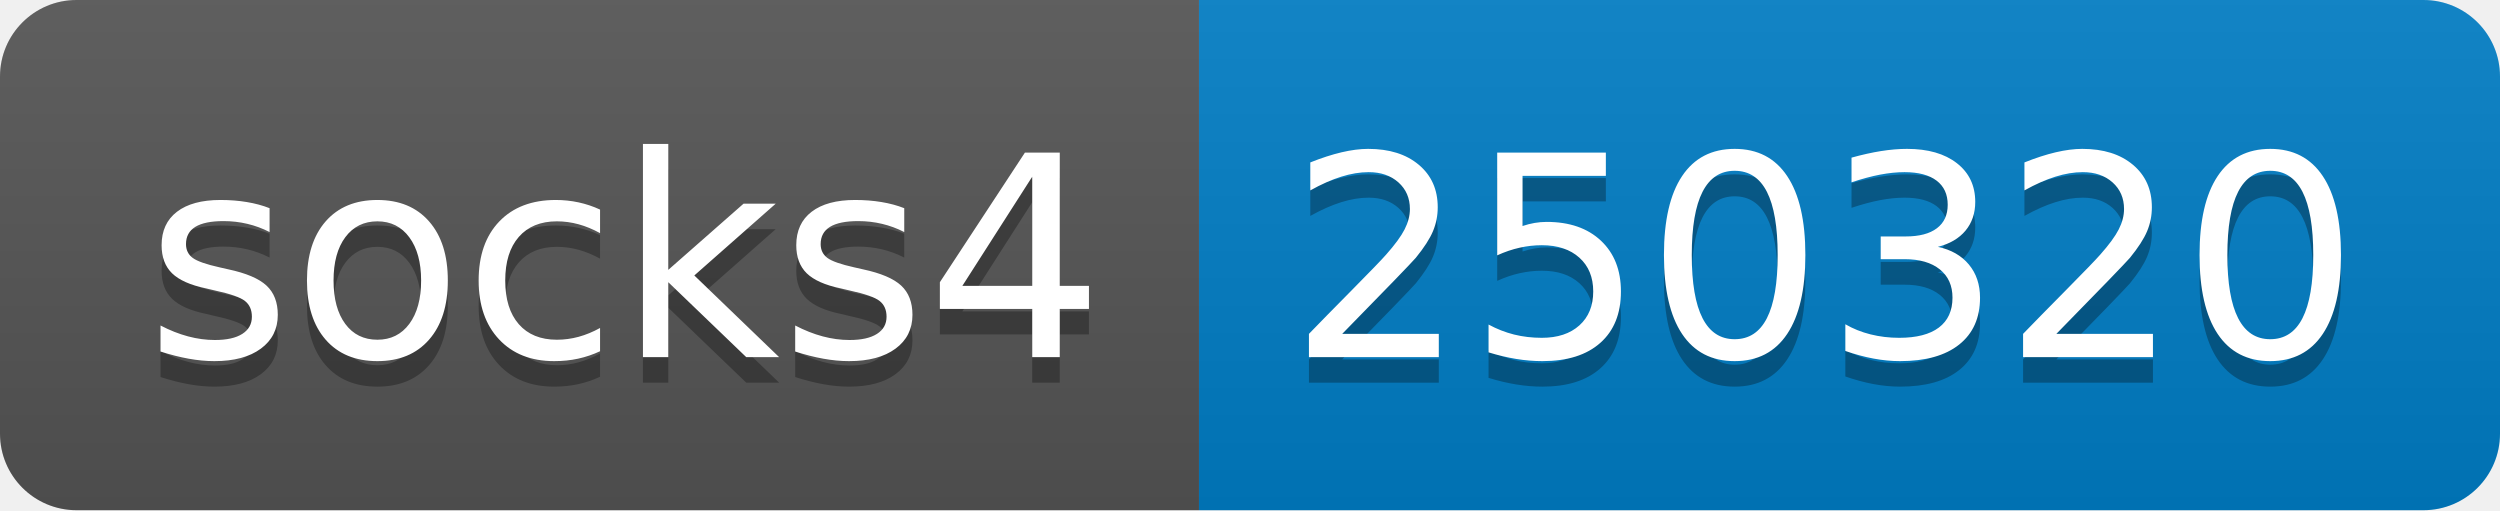
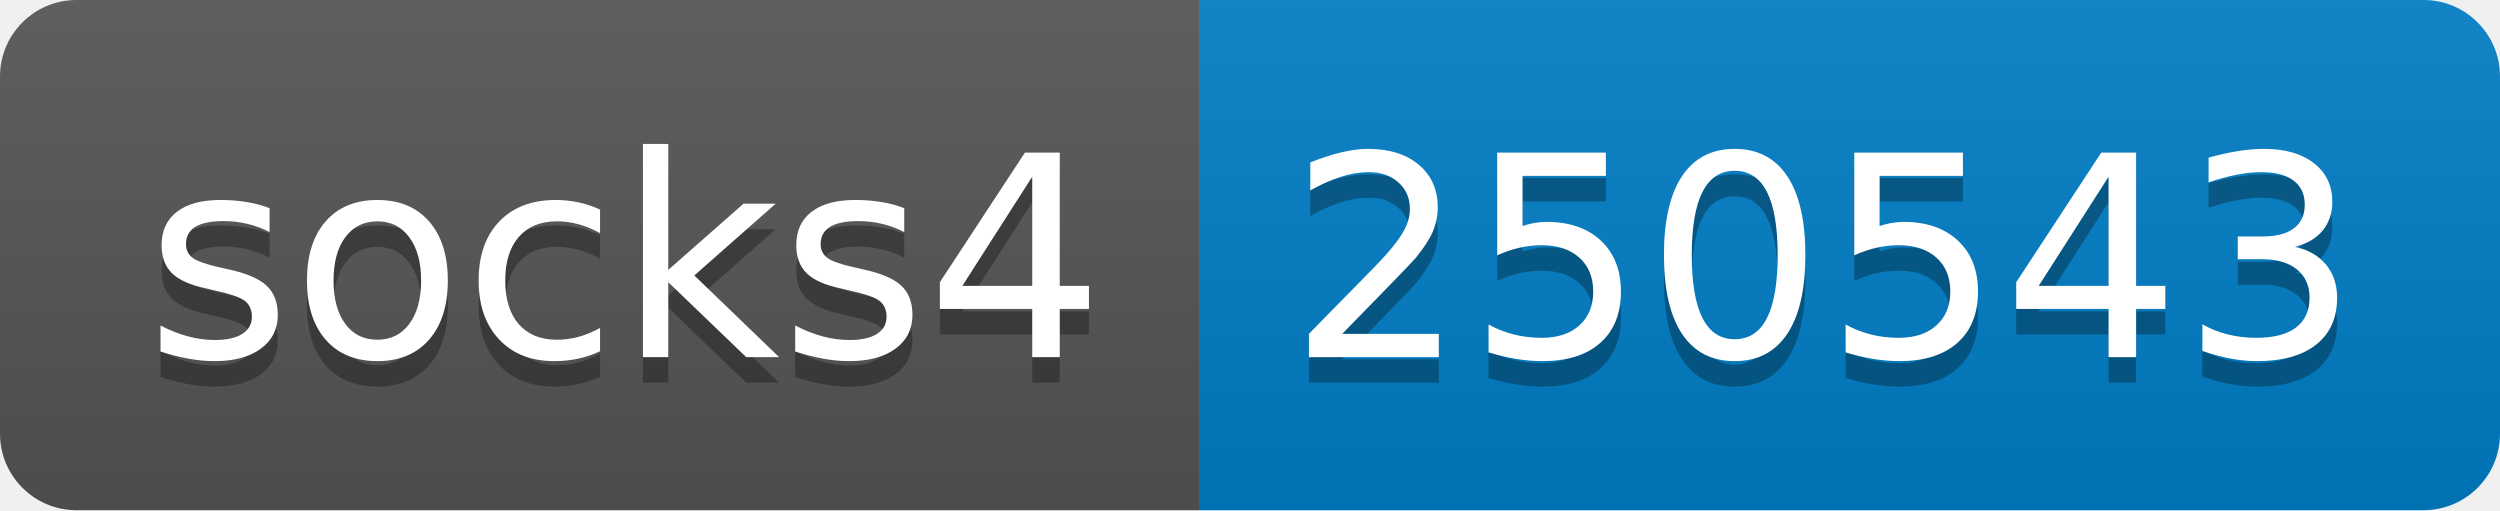
- <svg xmlns="http://www.w3.org/2000/svg" width="98" height="20" role="img" aria-label="socks4: 250320">
+ <svg xmlns="http://www.w3.org/2000/svg" width="98" height="20" role="img" aria-label="socks4: 250543">
  <linearGradient id="s" x2="0" y2="100%">
    <stop offset="0" stop-color="#bbb" stop-opacity=".1" />
    <stop offset="1" stop-opacity=".1" />
  </linearGradient>
  <clipPath id="r">
    <rect width="98" height="20" rx="3" fill="#fff" />
  </clipPath>
  <g clip-path="url(#r)">
    <rect width="47" height="20" fill="#555" />
    <rect x="47" width="51" height="20" fill="#007ec6" />
    <rect width="98" height="20" fill="url(#s)" />
  </g>
  <g fill="#fff" text-anchor="middle" font-family="Verdana,Geneva,DejaVu Sans,sans-serif" text-rendering="geometricPrecision" font-size="110">
    <text aria-hidden="true" x="245" y="150" fill="#010101" fill-opacity=".3" transform="scale(.1)" textLength="370">socks4</text>
    <text x="245" y="140" transform="scale(.1)" fill="#fff" textLength="370">socks4</text>
-     <text aria-hidden="true" x="715" y="150" fill="#010101" fill-opacity=".3" transform="scale(.1)" textLength="410">250320</text>
-     <text x="715" y="140" transform="scale(.1)" fill="#fff" textLength="410">250320</text>
+     <text aria-hidden="true" x="715" y="150" fill="#010101" fill-opacity=".3" transform="scale(.1)" textLength="410">250543</text>
+     <text x="715" y="140" transform="scale(.1)" fill="#fff" textLength="410">250543</text>
  </g>
</svg>
